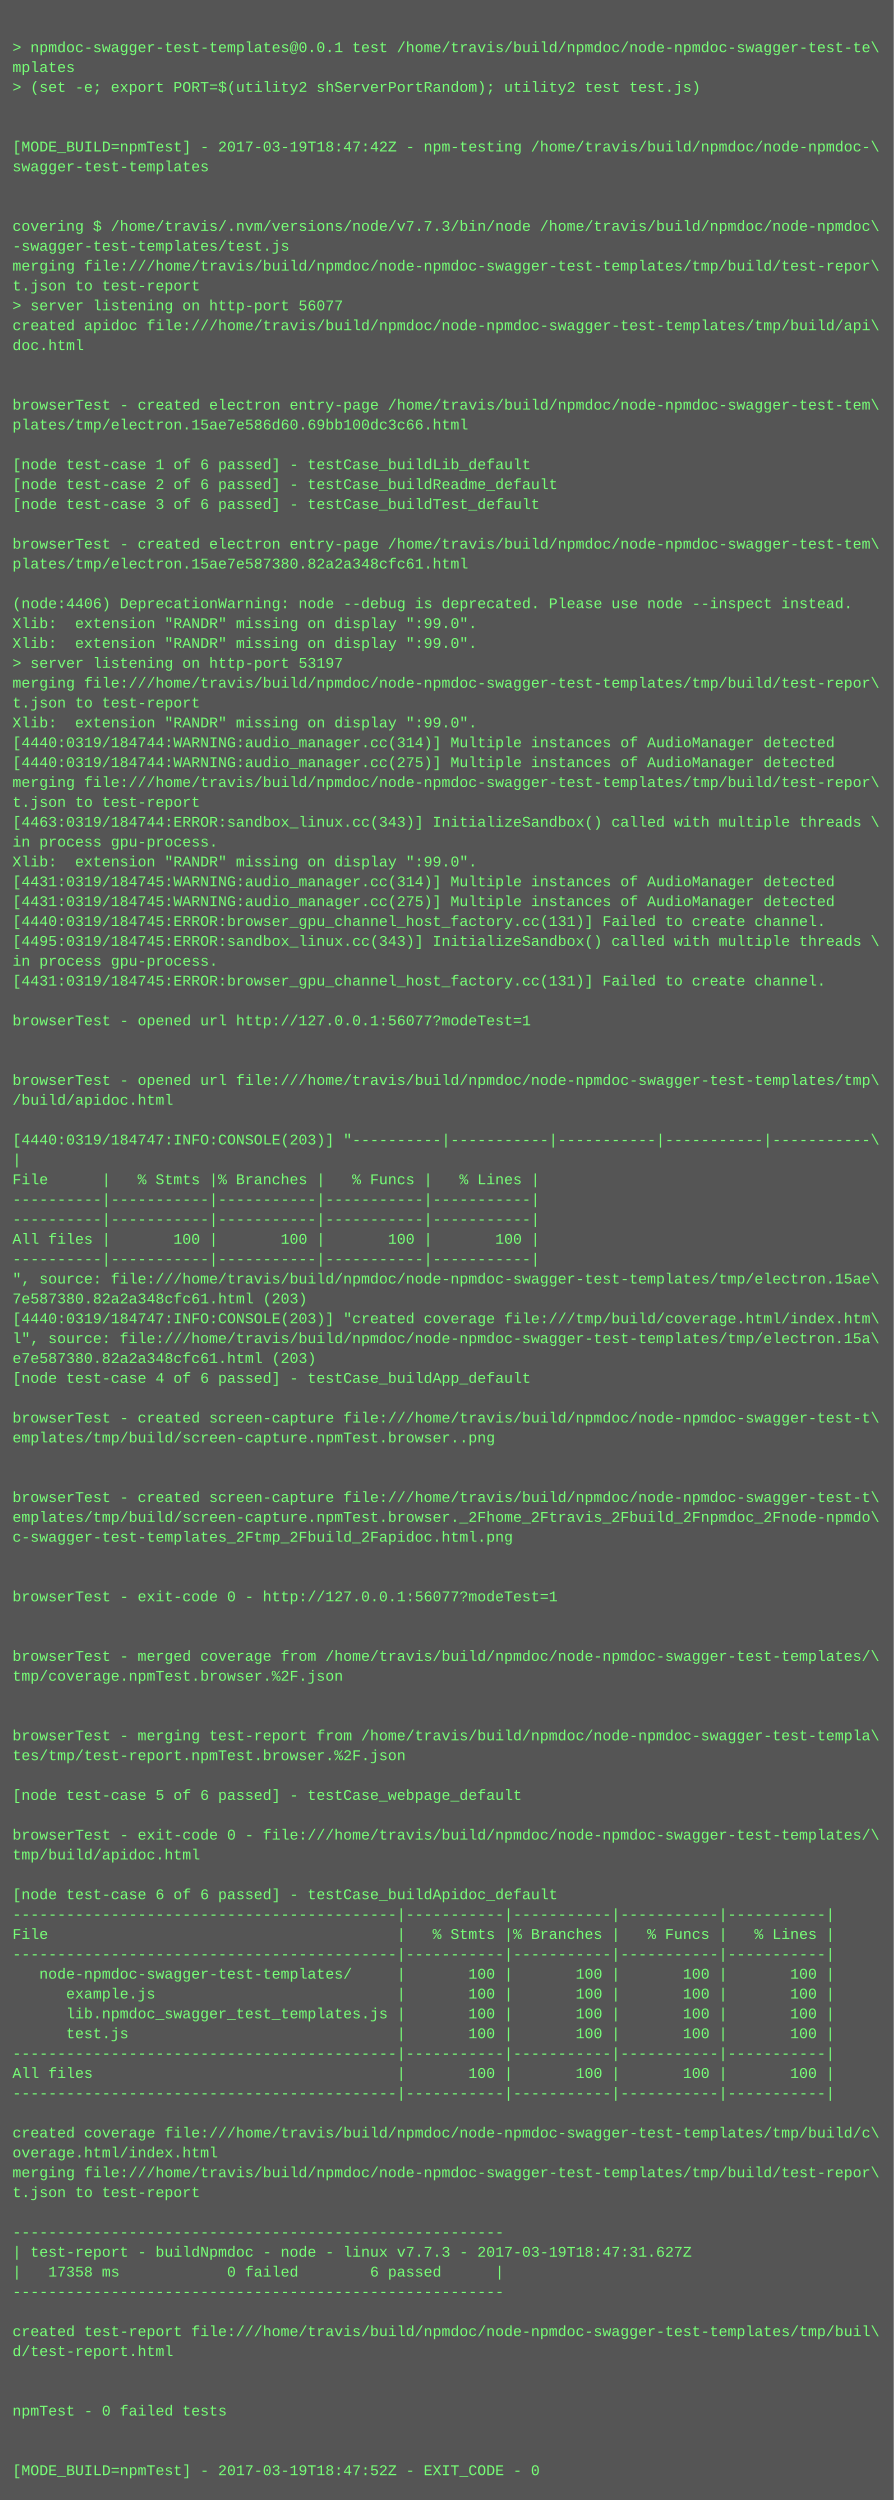
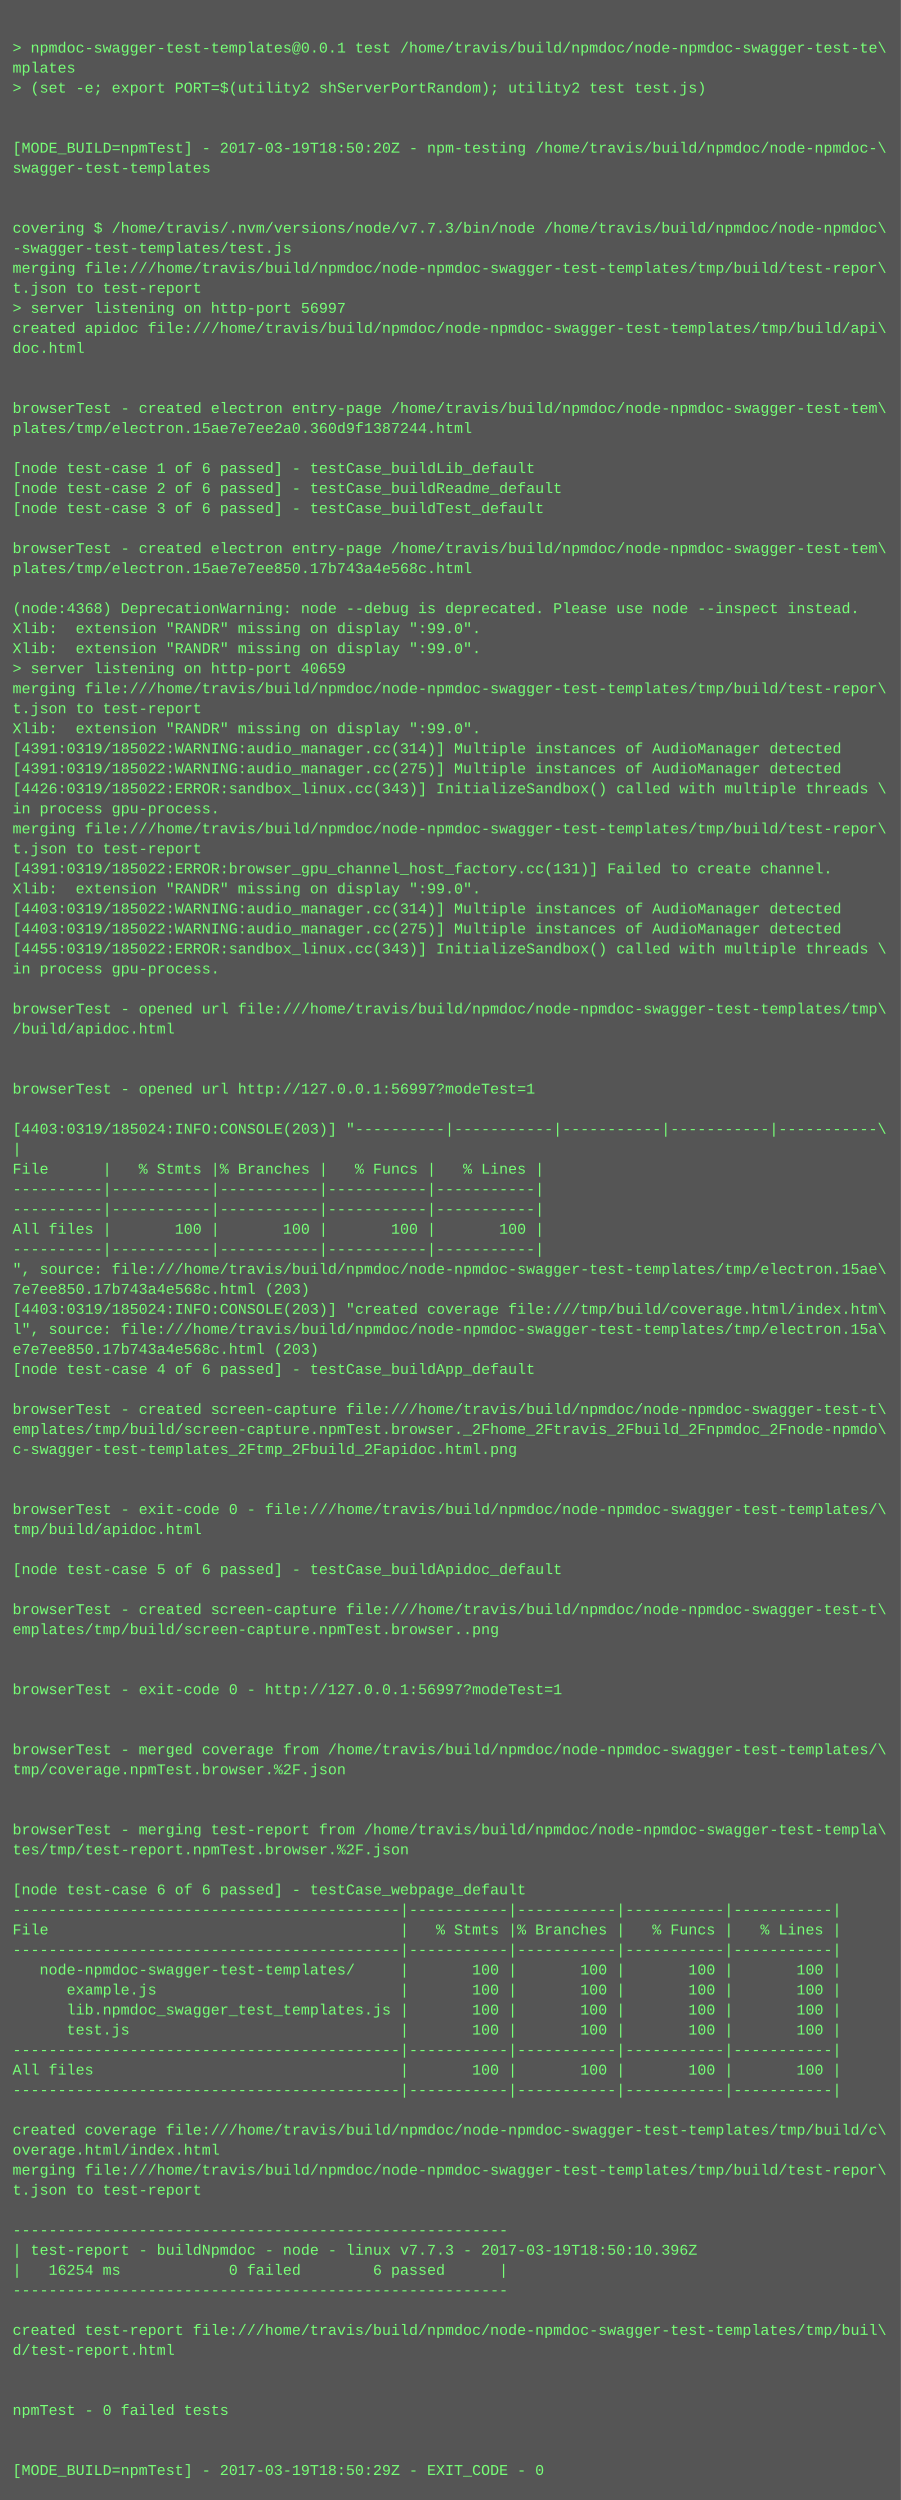
- <svg xmlns="http://www.w3.org/2000/svg" height="2014" width="720">
-   <rect height="2014" fill="#555" width="720" />
+ <svg xmlns="http://www.w3.org/2000/svg" height="1998" width="720">
+   <rect height="1998" fill="#555" width="720" />
  <text fill="#7f7" font-family="Courier New" font-size="12" xml:space="preserve">
    <tspan x="10" y="26" />
    <tspan x="10" y="42">&gt; npmdoc-swagger-test-templates@0.0.1 test /home/travis/build/npmdoc/node-npmdoc-swagger-test-te\</tspan>
    <tspan x="10" y="58">mplates</tspan>
    <tspan x="10" y="74">&gt; (set -e; export PORT=$(utility2 shServerPortRandom); utility2 test test.js)</tspan>
    <tspan x="10" y="90" />
    <tspan x="10" y="106" />
-     <tspan x="10" y="122">[MODE_BUILD=npmTest] - 2017-03-19T18:47:42Z - npm-testing /home/travis/build/npmdoc/node-npmdoc-\</tspan>
+     <tspan x="10" y="122">[MODE_BUILD=npmTest] - 2017-03-19T18:50:20Z - npm-testing /home/travis/build/npmdoc/node-npmdoc-\</tspan>
    <tspan x="10" y="138">swagger-test-templates</tspan>
    <tspan x="10" y="154" />
    <tspan x="10" y="170" />
    <tspan x="10" y="186">covering $ /home/travis/.nvm/versions/node/v7.7.3/bin/node /home/travis/build/npmdoc/node-npmdoc\</tspan>
    <tspan x="10" y="202">-swagger-test-templates/test.js</tspan>
    <tspan x="10" y="218">merging file:///home/travis/build/npmdoc/node-npmdoc-swagger-test-templates/tmp/build/test-repor\</tspan>
    <tspan x="10" y="234">t.json to test-report</tspan>
-     <tspan x="10" y="250">&gt; server listening on http-port 56077</tspan>
+     <tspan x="10" y="250">&gt; server listening on http-port 56997</tspan>
    <tspan x="10" y="266">created apidoc file:///home/travis/build/npmdoc/node-npmdoc-swagger-test-templates/tmp/build/api\</tspan>
    <tspan x="10" y="282">doc.html</tspan>
    <tspan x="10" y="298" />
    <tspan x="10" y="314" />
    <tspan x="10" y="330">browserTest - created electron entry-page /home/travis/build/npmdoc/node-npmdoc-swagger-test-tem\</tspan>
-     <tspan x="10" y="346">plates/tmp/electron.15ae7e586d60.69bb100dc3c66.html</tspan>
+     <tspan x="10" y="346">plates/tmp/electron.15ae7e7ee2a0.360d9f1387244.html</tspan>
    <tspan x="10" y="362" />
    <tspan x="10" y="378">[node test-case 1 of 6 passed] - testCase_buildLib_default</tspan>
    <tspan x="10" y="394">[node test-case 2 of 6 passed] - testCase_buildReadme_default</tspan>
    <tspan x="10" y="410">[node test-case 3 of 6 passed] - testCase_buildTest_default</tspan>
    <tspan x="10" y="426" />
    <tspan x="10" y="442">browserTest - created electron entry-page /home/travis/build/npmdoc/node-npmdoc-swagger-test-tem\</tspan>
-     <tspan x="10" y="458">plates/tmp/electron.15ae7e587380.82a2a348cfc61.html</tspan>
+     <tspan x="10" y="458">plates/tmp/electron.15ae7e7ee850.17b743a4e568c.html</tspan>
    <tspan x="10" y="474" />
-     <tspan x="10" y="490">(node:4406) DeprecationWarning: node --debug is deprecated. Please use node --inspect instead.</tspan>
+     <tspan x="10" y="490">(node:4368) DeprecationWarning: node --debug is deprecated. Please use node --inspect instead.</tspan>
    <tspan x="10" y="506">Xlib:  extension "RANDR" missing on display ":99.0".</tspan>
    <tspan x="10" y="522">Xlib:  extension "RANDR" missing on display ":99.0".</tspan>
-     <tspan x="10" y="538">&gt; server listening on http-port 53197</tspan>
+     <tspan x="10" y="538">&gt; server listening on http-port 40659</tspan>
    <tspan x="10" y="554">merging file:///home/travis/build/npmdoc/node-npmdoc-swagger-test-templates/tmp/build/test-repor\</tspan>
    <tspan x="10" y="570">t.json to test-report</tspan>
    <tspan x="10" y="586">Xlib:  extension "RANDR" missing on display ":99.0".</tspan>
-     <tspan x="10" y="602">[4440:0319/184744:WARNING:audio_manager.cc(314)] Multiple instances of AudioManager detected</tspan>
-     <tspan x="10" y="618">[4440:0319/184744:WARNING:audio_manager.cc(275)] Multiple instances of AudioManager detected</tspan>
-     <tspan x="10" y="634">merging file:///home/travis/build/npmdoc/node-npmdoc-swagger-test-templates/tmp/build/test-repor\</tspan>
-     <tspan x="10" y="650">t.json to test-report</tspan>
-     <tspan x="10" y="666">[4463:0319/184744:ERROR:sandbox_linux.cc(343)] InitializeSandbox() called with multiple threads \</tspan>
-     <tspan x="10" y="682">in process gpu-process. </tspan>
-     <tspan x="10" y="698">Xlib:  extension "RANDR" missing on display ":99.0".</tspan>
-     <tspan x="10" y="714">[4431:0319/184745:WARNING:audio_manager.cc(314)] Multiple instances of AudioManager detected</tspan>
-     <tspan x="10" y="730">[4431:0319/184745:WARNING:audio_manager.cc(275)] Multiple instances of AudioManager detected</tspan>
-     <tspan x="10" y="746">[4440:0319/184745:ERROR:browser_gpu_channel_host_factory.cc(131)] Failed to create channel.</tspan>
-     <tspan x="10" y="762">[4495:0319/184745:ERROR:sandbox_linux.cc(343)] InitializeSandbox() called with multiple threads \</tspan>
+     <tspan x="10" y="602">[4391:0319/185022:WARNING:audio_manager.cc(314)] Multiple instances of AudioManager detected</tspan>
+     <tspan x="10" y="618">[4391:0319/185022:WARNING:audio_manager.cc(275)] Multiple instances of AudioManager detected</tspan>
+     <tspan x="10" y="634">[4426:0319/185022:ERROR:sandbox_linux.cc(343)] InitializeSandbox() called with multiple threads \</tspan>
+     <tspan x="10" y="650">in process gpu-process. </tspan>
+     <tspan x="10" y="666">merging file:///home/travis/build/npmdoc/node-npmdoc-swagger-test-templates/tmp/build/test-repor\</tspan>
+     <tspan x="10" y="682">t.json to test-report</tspan>
+     <tspan x="10" y="698">[4391:0319/185022:ERROR:browser_gpu_channel_host_factory.cc(131)] Failed to create channel.</tspan>
+     <tspan x="10" y="714">Xlib:  extension "RANDR" missing on display ":99.0".</tspan>
+     <tspan x="10" y="730">[4403:0319/185022:WARNING:audio_manager.cc(314)] Multiple instances of AudioManager detected</tspan>
+     <tspan x="10" y="746">[4403:0319/185022:WARNING:audio_manager.cc(275)] Multiple instances of AudioManager detected</tspan>
+     <tspan x="10" y="762">[4455:0319/185022:ERROR:sandbox_linux.cc(343)] InitializeSandbox() called with multiple threads \</tspan>
    <tspan x="10" y="778">in process gpu-process. </tspan>
-     <tspan x="10" y="794">[4431:0319/184745:ERROR:browser_gpu_channel_host_factory.cc(131)] Failed to create channel.</tspan>
-     <tspan x="10" y="810" />
-     <tspan x="10" y="826">browserTest - opened url http://127.0.0.1:56077?modeTest=1</tspan>
+     <tspan x="10" y="794" />
+     <tspan x="10" y="810">browserTest - opened url file:///home/travis/build/npmdoc/node-npmdoc-swagger-test-templates/tmp\</tspan>
+     <tspan x="10" y="826">/build/apidoc.html</tspan>
    <tspan x="10" y="842" />
    <tspan x="10" y="858" />
-     <tspan x="10" y="874">browserTest - opened url file:///home/travis/build/npmdoc/node-npmdoc-swagger-test-templates/tmp\</tspan>
-     <tspan x="10" y="890">/build/apidoc.html</tspan>
-     <tspan x="10" y="906" />
-     <tspan x="10" y="922">[4440:0319/184747:INFO:CONSOLE(203)] "----------|-----------|-----------|-----------|-----------\</tspan>
-     <tspan x="10" y="938">|</tspan>
-     <tspan x="10" y="954">File      |   % Stmts |% Branches |   % Funcs |   % Lines |</tspan>
+     <tspan x="10" y="874">browserTest - opened url http://127.0.0.1:56997?modeTest=1</tspan>
+     <tspan x="10" y="890" />
+     <tspan x="10" y="906">[4403:0319/185024:INFO:CONSOLE(203)] "----------|-----------|-----------|-----------|-----------\</tspan>
+     <tspan x="10" y="922">|</tspan>
+     <tspan x="10" y="938">File      |   % Stmts |% Branches |   % Funcs |   % Lines |</tspan>
+     <tspan x="10" y="954">----------|-----------|-----------|-----------|-----------|</tspan>
    <tspan x="10" y="970">----------|-----------|-----------|-----------|-----------|</tspan>
-     <tspan x="10" y="986">----------|-----------|-----------|-----------|-----------|</tspan>
-     <tspan x="10" y="1002">All files |       100 |       100 |       100 |       100 |</tspan>
-     <tspan x="10" y="1018">----------|-----------|-----------|-----------|-----------|</tspan>
-     <tspan x="10" y="1034">", source: file:///home/travis/build/npmdoc/node-npmdoc-swagger-test-templates/tmp/electron.15ae\</tspan>
-     <tspan x="10" y="1050">7e587380.82a2a348cfc61.html (203)</tspan>
-     <tspan x="10" y="1066">[4440:0319/184747:INFO:CONSOLE(203)] "created coverage file:///tmp/build/coverage.html/index.htm\</tspan>
-     <tspan x="10" y="1082">l", source: file:///home/travis/build/npmdoc/node-npmdoc-swagger-test-templates/tmp/electron.15a\</tspan>
-     <tspan x="10" y="1098">e7e587380.82a2a348cfc61.html (203)</tspan>
-     <tspan x="10" y="1114">[node test-case 4 of 6 passed] - testCase_buildApp_default</tspan>
-     <tspan x="10" y="1130" />
-     <tspan x="10" y="1146">browserTest - created screen-capture file:///home/travis/build/npmdoc/node-npmdoc-swagger-test-t\</tspan>
-     <tspan x="10" y="1162">emplates/tmp/build/screen-capture.npmTest.browser..png</tspan>
+     <tspan x="10" y="986">All files |       100 |       100 |       100 |       100 |</tspan>
+     <tspan x="10" y="1002">----------|-----------|-----------|-----------|-----------|</tspan>
+     <tspan x="10" y="1018">", source: file:///home/travis/build/npmdoc/node-npmdoc-swagger-test-templates/tmp/electron.15ae\</tspan>
+     <tspan x="10" y="1034">7e7ee850.17b743a4e568c.html (203)</tspan>
+     <tspan x="10" y="1050">[4403:0319/185024:INFO:CONSOLE(203)] "created coverage file:///tmp/build/coverage.html/index.htm\</tspan>
+     <tspan x="10" y="1066">l", source: file:///home/travis/build/npmdoc/node-npmdoc-swagger-test-templates/tmp/electron.15a\</tspan>
+     <tspan x="10" y="1082">e7e7ee850.17b743a4e568c.html (203)</tspan>
+     <tspan x="10" y="1098">[node test-case 4 of 6 passed] - testCase_buildApp_default</tspan>
+     <tspan x="10" y="1114" />
+     <tspan x="10" y="1130">browserTest - created screen-capture file:///home/travis/build/npmdoc/node-npmdoc-swagger-test-t\</tspan>
+     <tspan x="10" y="1146">emplates/tmp/build/screen-capture.npmTest.browser._2Fhome_2Ftravis_2Fbuild_2Fnpmdoc_2Fnode-npmdo\</tspan>
+     <tspan x="10" y="1162">c-swagger-test-templates_2Ftmp_2Fbuild_2Fapidoc.html.png</tspan>
    <tspan x="10" y="1178" />
    <tspan x="10" y="1194" />
-     <tspan x="10" y="1210">browserTest - created screen-capture file:///home/travis/build/npmdoc/node-npmdoc-swagger-test-t\</tspan>
-     <tspan x="10" y="1226">emplates/tmp/build/screen-capture.npmTest.browser._2Fhome_2Ftravis_2Fbuild_2Fnpmdoc_2Fnode-npmdo\</tspan>
-     <tspan x="10" y="1242">c-swagger-test-templates_2Ftmp_2Fbuild_2Fapidoc.html.png</tspan>
-     <tspan x="10" y="1258" />
+     <tspan x="10" y="1210">browserTest - exit-code 0 - file:///home/travis/build/npmdoc/node-npmdoc-swagger-test-templates/\</tspan>
+     <tspan x="10" y="1226">tmp/build/apidoc.html</tspan>
+     <tspan x="10" y="1242" />
+     <tspan x="10" y="1258">[node test-case 5 of 6 passed] - testCase_buildApidoc_default</tspan>
    <tspan x="10" y="1274" />
-     <tspan x="10" y="1290">browserTest - exit-code 0 - http://127.0.0.1:56077?modeTest=1</tspan>
-     <tspan x="10" y="1306" />
+     <tspan x="10" y="1290">browserTest - created screen-capture file:///home/travis/build/npmdoc/node-npmdoc-swagger-test-t\</tspan>
+     <tspan x="10" y="1306">emplates/tmp/build/screen-capture.npmTest.browser..png</tspan>
    <tspan x="10" y="1322" />
-     <tspan x="10" y="1338">browserTest - merged coverage from /home/travis/build/npmdoc/node-npmdoc-swagger-test-templates/\</tspan>
-     <tspan x="10" y="1354">tmp/coverage.npmTest.browser.%2F.json</tspan>
+     <tspan x="10" y="1338" />
+     <tspan x="10" y="1354">browserTest - exit-code 0 - http://127.0.0.1:56997?modeTest=1</tspan>
    <tspan x="10" y="1370" />
    <tspan x="10" y="1386" />
-     <tspan x="10" y="1402">browserTest - merging test-report from /home/travis/build/npmdoc/node-npmdoc-swagger-test-templa\</tspan>
-     <tspan x="10" y="1418">tes/tmp/test-report.npmTest.browser.%2F.json</tspan>
+     <tspan x="10" y="1402">browserTest - merged coverage from /home/travis/build/npmdoc/node-npmdoc-swagger-test-templates/\</tspan>
+     <tspan x="10" y="1418">tmp/coverage.npmTest.browser.%2F.json</tspan>
    <tspan x="10" y="1434" />
-     <tspan x="10" y="1450">[node test-case 5 of 6 passed] - testCase_webpage_default</tspan>
-     <tspan x="10" y="1466" />
-     <tspan x="10" y="1482">browserTest - exit-code 0 - file:///home/travis/build/npmdoc/node-npmdoc-swagger-test-templates/\</tspan>
-     <tspan x="10" y="1498">tmp/build/apidoc.html</tspan>
-     <tspan x="10" y="1514" />
-     <tspan x="10" y="1530">[node test-case 6 of 6 passed] - testCase_buildApidoc_default</tspan>
-     <tspan x="10" y="1546">-------------------------------------------|-----------|-----------|-----------|-----------|</tspan>
-     <tspan x="10" y="1562">File                                       |   % Stmts |% Branches |   % Funcs |   % Lines |</tspan>
-     <tspan x="10" y="1578">-------------------------------------------|-----------|-----------|-----------|-----------|</tspan>
-     <tspan x="10" y="1594">   node-npmdoc-swagger-test-templates/     |       100 |       100 |       100 |       100 |</tspan>
-     <tspan x="10" y="1610">      example.js                           |       100 |       100 |       100 |       100 |</tspan>
-     <tspan x="10" y="1626">      lib.npmdoc_swagger_test_templates.js |       100 |       100 |       100 |       100 |</tspan>
-     <tspan x="10" y="1642">      test.js                              |       100 |       100 |       100 |       100 |</tspan>
-     <tspan x="10" y="1658">-------------------------------------------|-----------|-----------|-----------|-----------|</tspan>
-     <tspan x="10" y="1674">All files                                  |       100 |       100 |       100 |       100 |</tspan>
-     <tspan x="10" y="1690">-------------------------------------------|-----------|-----------|-----------|-----------|</tspan>
-     <tspan x="10" y="1706" />
-     <tspan x="10" y="1722">created coverage file:///home/travis/build/npmdoc/node-npmdoc-swagger-test-templates/tmp/build/c\</tspan>
-     <tspan x="10" y="1738">overage.html/index.html</tspan>
-     <tspan x="10" y="1754">merging file:///home/travis/build/npmdoc/node-npmdoc-swagger-test-templates/tmp/build/test-repor\</tspan>
-     <tspan x="10" y="1770">t.json to test-report</tspan>
-     <tspan x="10" y="1786" />
-     <tspan x="10" y="1802">-------------------------------------------------------</tspan>
-     <tspan x="10" y="1818">| test-report - buildNpmdoc - node - linux v7.7.3 - 2017-03-19T18:47:31.627Z</tspan>
-     <tspan x="10" y="1834">|   17358 ms            0 failed        6 passed      |</tspan>
-     <tspan x="10" y="1850">-------------------------------------------------------</tspan>
-     <tspan x="10" y="1866" />
-     <tspan x="10" y="1882">created test-report file:///home/travis/build/npmdoc/node-npmdoc-swagger-test-templates/tmp/buil\</tspan>
-     <tspan x="10" y="1898">d/test-report.html</tspan>
+     <tspan x="10" y="1450" />
+     <tspan x="10" y="1466">browserTest - merging test-report from /home/travis/build/npmdoc/node-npmdoc-swagger-test-templa\</tspan>
+     <tspan x="10" y="1482">tes/tmp/test-report.npmTest.browser.%2F.json</tspan>
+     <tspan x="10" y="1498" />
+     <tspan x="10" y="1514">[node test-case 6 of 6 passed] - testCase_webpage_default</tspan>
+     <tspan x="10" y="1530">-------------------------------------------|-----------|-----------|-----------|-----------|</tspan>
+     <tspan x="10" y="1546">File                                       |   % Stmts |% Branches |   % Funcs |   % Lines |</tspan>
+     <tspan x="10" y="1562">-------------------------------------------|-----------|-----------|-----------|-----------|</tspan>
+     <tspan x="10" y="1578">   node-npmdoc-swagger-test-templates/     |       100 |       100 |       100 |       100 |</tspan>
+     <tspan x="10" y="1594">      example.js                           |       100 |       100 |       100 |       100 |</tspan>
+     <tspan x="10" y="1610">      lib.npmdoc_swagger_test_templates.js |       100 |       100 |       100 |       100 |</tspan>
+     <tspan x="10" y="1626">      test.js                              |       100 |       100 |       100 |       100 |</tspan>
+     <tspan x="10" y="1642">-------------------------------------------|-----------|-----------|-----------|-----------|</tspan>
+     <tspan x="10" y="1658">All files                                  |       100 |       100 |       100 |       100 |</tspan>
+     <tspan x="10" y="1674">-------------------------------------------|-----------|-----------|-----------|-----------|</tspan>
+     <tspan x="10" y="1690" />
+     <tspan x="10" y="1706">created coverage file:///home/travis/build/npmdoc/node-npmdoc-swagger-test-templates/tmp/build/c\</tspan>
+     <tspan x="10" y="1722">overage.html/index.html</tspan>
+     <tspan x="10" y="1738">merging file:///home/travis/build/npmdoc/node-npmdoc-swagger-test-templates/tmp/build/test-repor\</tspan>
+     <tspan x="10" y="1754">t.json to test-report</tspan>
+     <tspan x="10" y="1770" />
+     <tspan x="10" y="1786">-------------------------------------------------------</tspan>
+     <tspan x="10" y="1802">| test-report - buildNpmdoc - node - linux v7.7.3 - 2017-03-19T18:50:10.396Z</tspan>
+     <tspan x="10" y="1818">|   16254 ms            0 failed        6 passed      |</tspan>
+     <tspan x="10" y="1834">-------------------------------------------------------</tspan>
+     <tspan x="10" y="1850" />
+     <tspan x="10" y="1866">created test-report file:///home/travis/build/npmdoc/node-npmdoc-swagger-test-templates/tmp/buil\</tspan>
+     <tspan x="10" y="1882">d/test-report.html</tspan>
+     <tspan x="10" y="1898" />
    <tspan x="10" y="1914" />
-     <tspan x="10" y="1930" />
-     <tspan x="10" y="1946">npmTest - 0 failed tests</tspan>
+     <tspan x="10" y="1930">npmTest - 0 failed tests</tspan>
+     <tspan x="10" y="1946" />
    <tspan x="10" y="1962" />
-     <tspan x="10" y="1978" />
-     <tspan x="10" y="1994">[MODE_BUILD=npmTest] - 2017-03-19T18:47:52Z - EXIT_CODE - 0</tspan>
+     <tspan x="10" y="1978">[MODE_BUILD=npmTest] - 2017-03-19T18:50:29Z - EXIT_CODE - 0</tspan>
  </text>
</svg>
